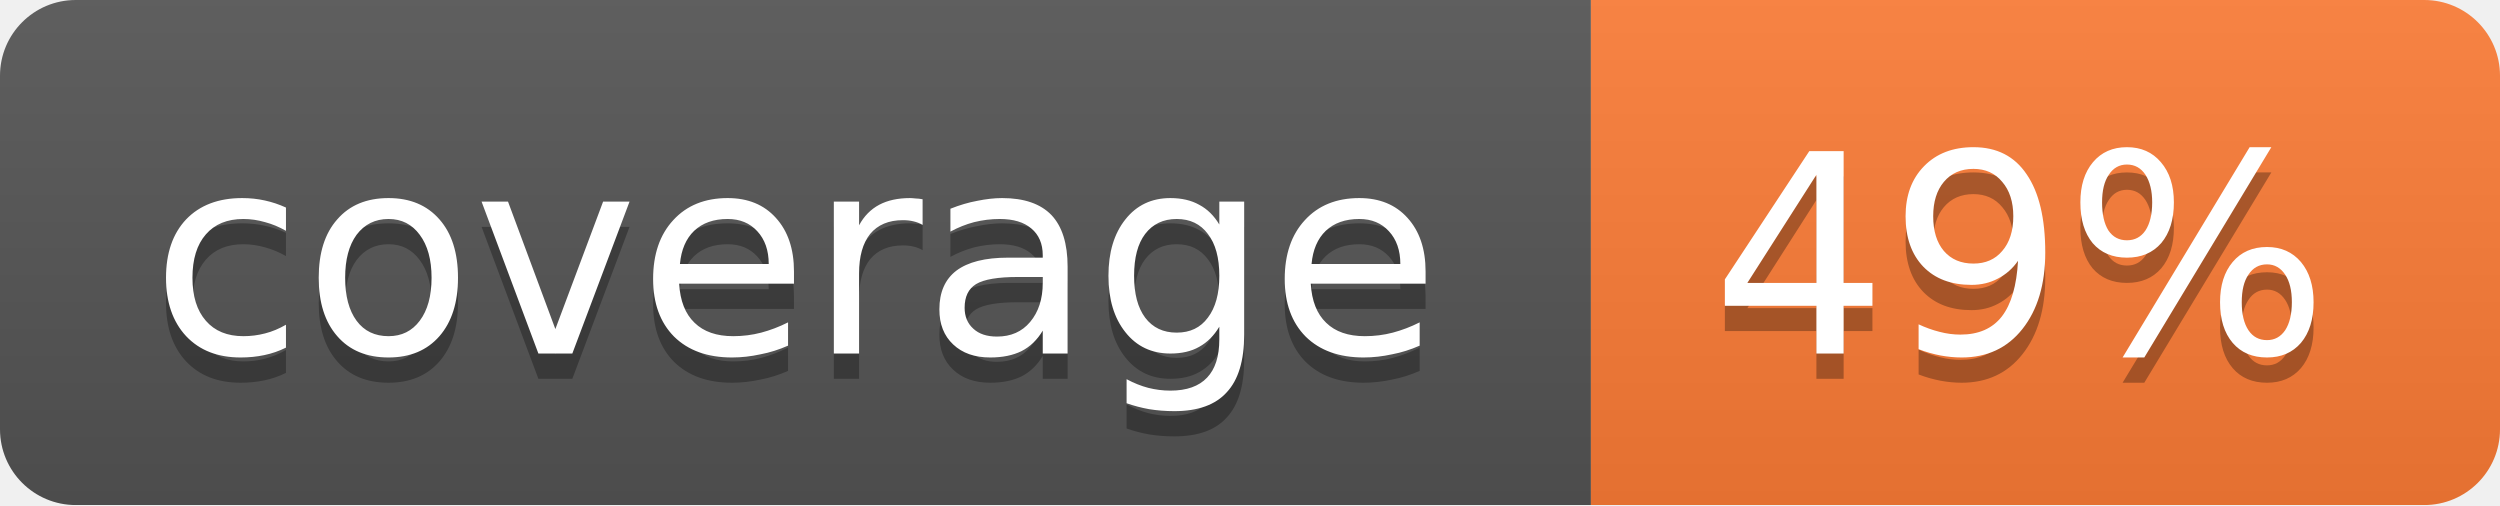
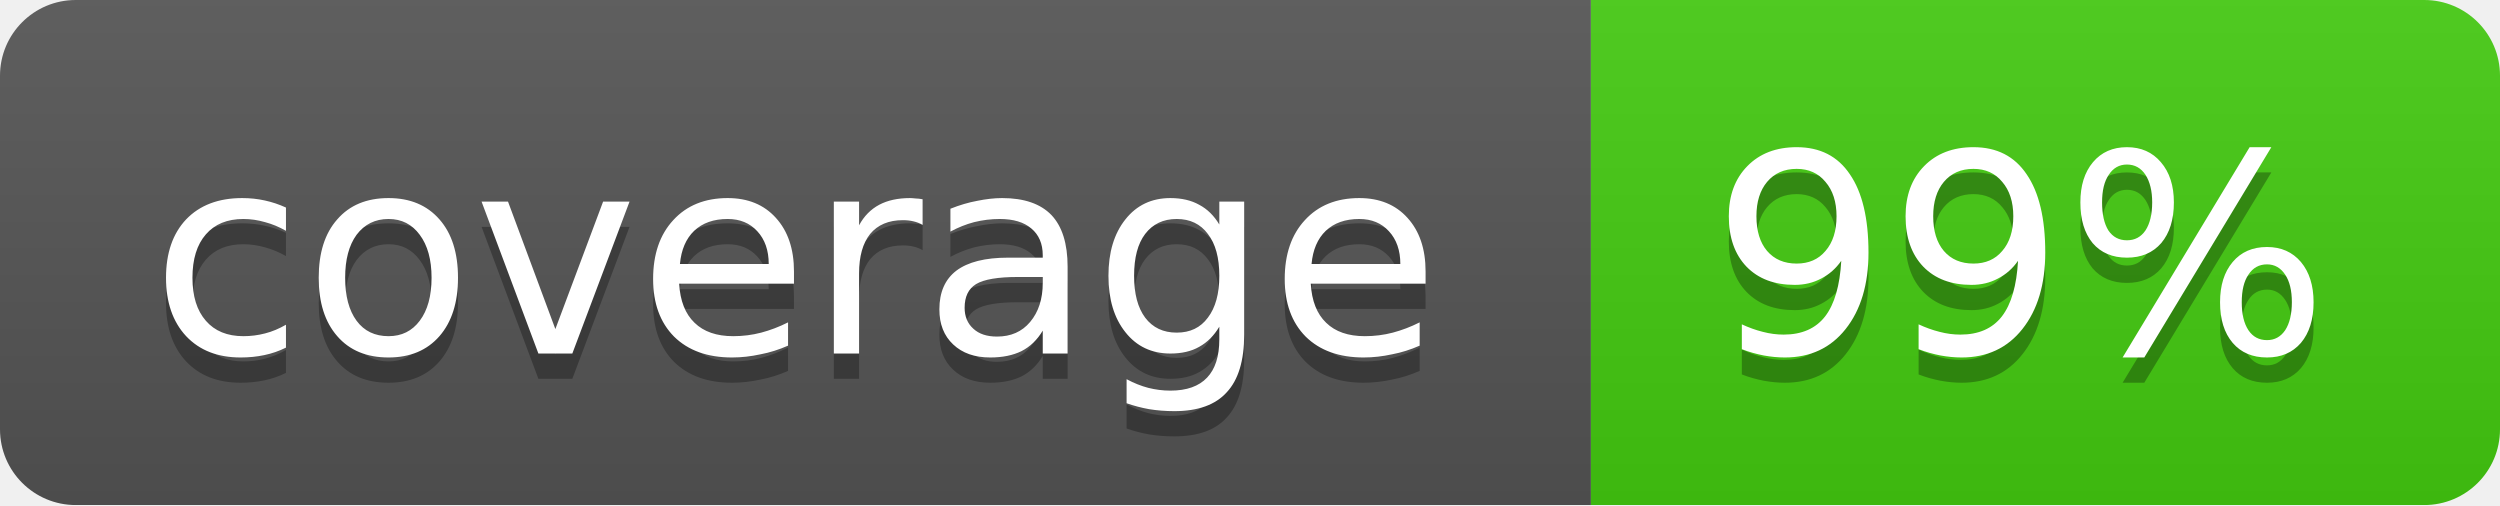
<svg xmlns="http://www.w3.org/2000/svg" width="99" height="20">
  <linearGradient id="b" x2="0" y2="100%">
    <stop offset="0" stop-color="#bbb" stop-opacity=".1" />
    <stop offset="1" stop-opacity=".1" />
  </linearGradient>
  <mask id="a">
    <rect width="99" height="20" rx="3" fill="#fff" />
  </mask>
  <g mask="url(#a)">
    <path fill="#555" d="M0 0h63v20H0z" />
-     <path fill="#fe7d37" d="M63 0h36v20H63z" />
+     <path fill="#4c1" d="M63 0h36v20H63z" />
    <path fill="url(#b)" d="M0 0h99v20H0z" />
  </g>
  <g fill="#fff" text-anchor="middle" font-family="DejaVu Sans,Verdana,Geneva,sans-serif" font-size="11">
    <text x="31.5" y="15" fill="#010101" fill-opacity=".3">coverage</text>
    <text x="31.5" y="14">coverage</text>
-     <text x="80" y="15" fill="#010101" fill-opacity=".3">49%</text>
-     <text x="80" y="14">49%</text>
+     <text x="80" y="15" fill="#010101" fill-opacity=".3">99%</text>
+     <text x="80" y="14">99%</text>
  </g>
</svg>
